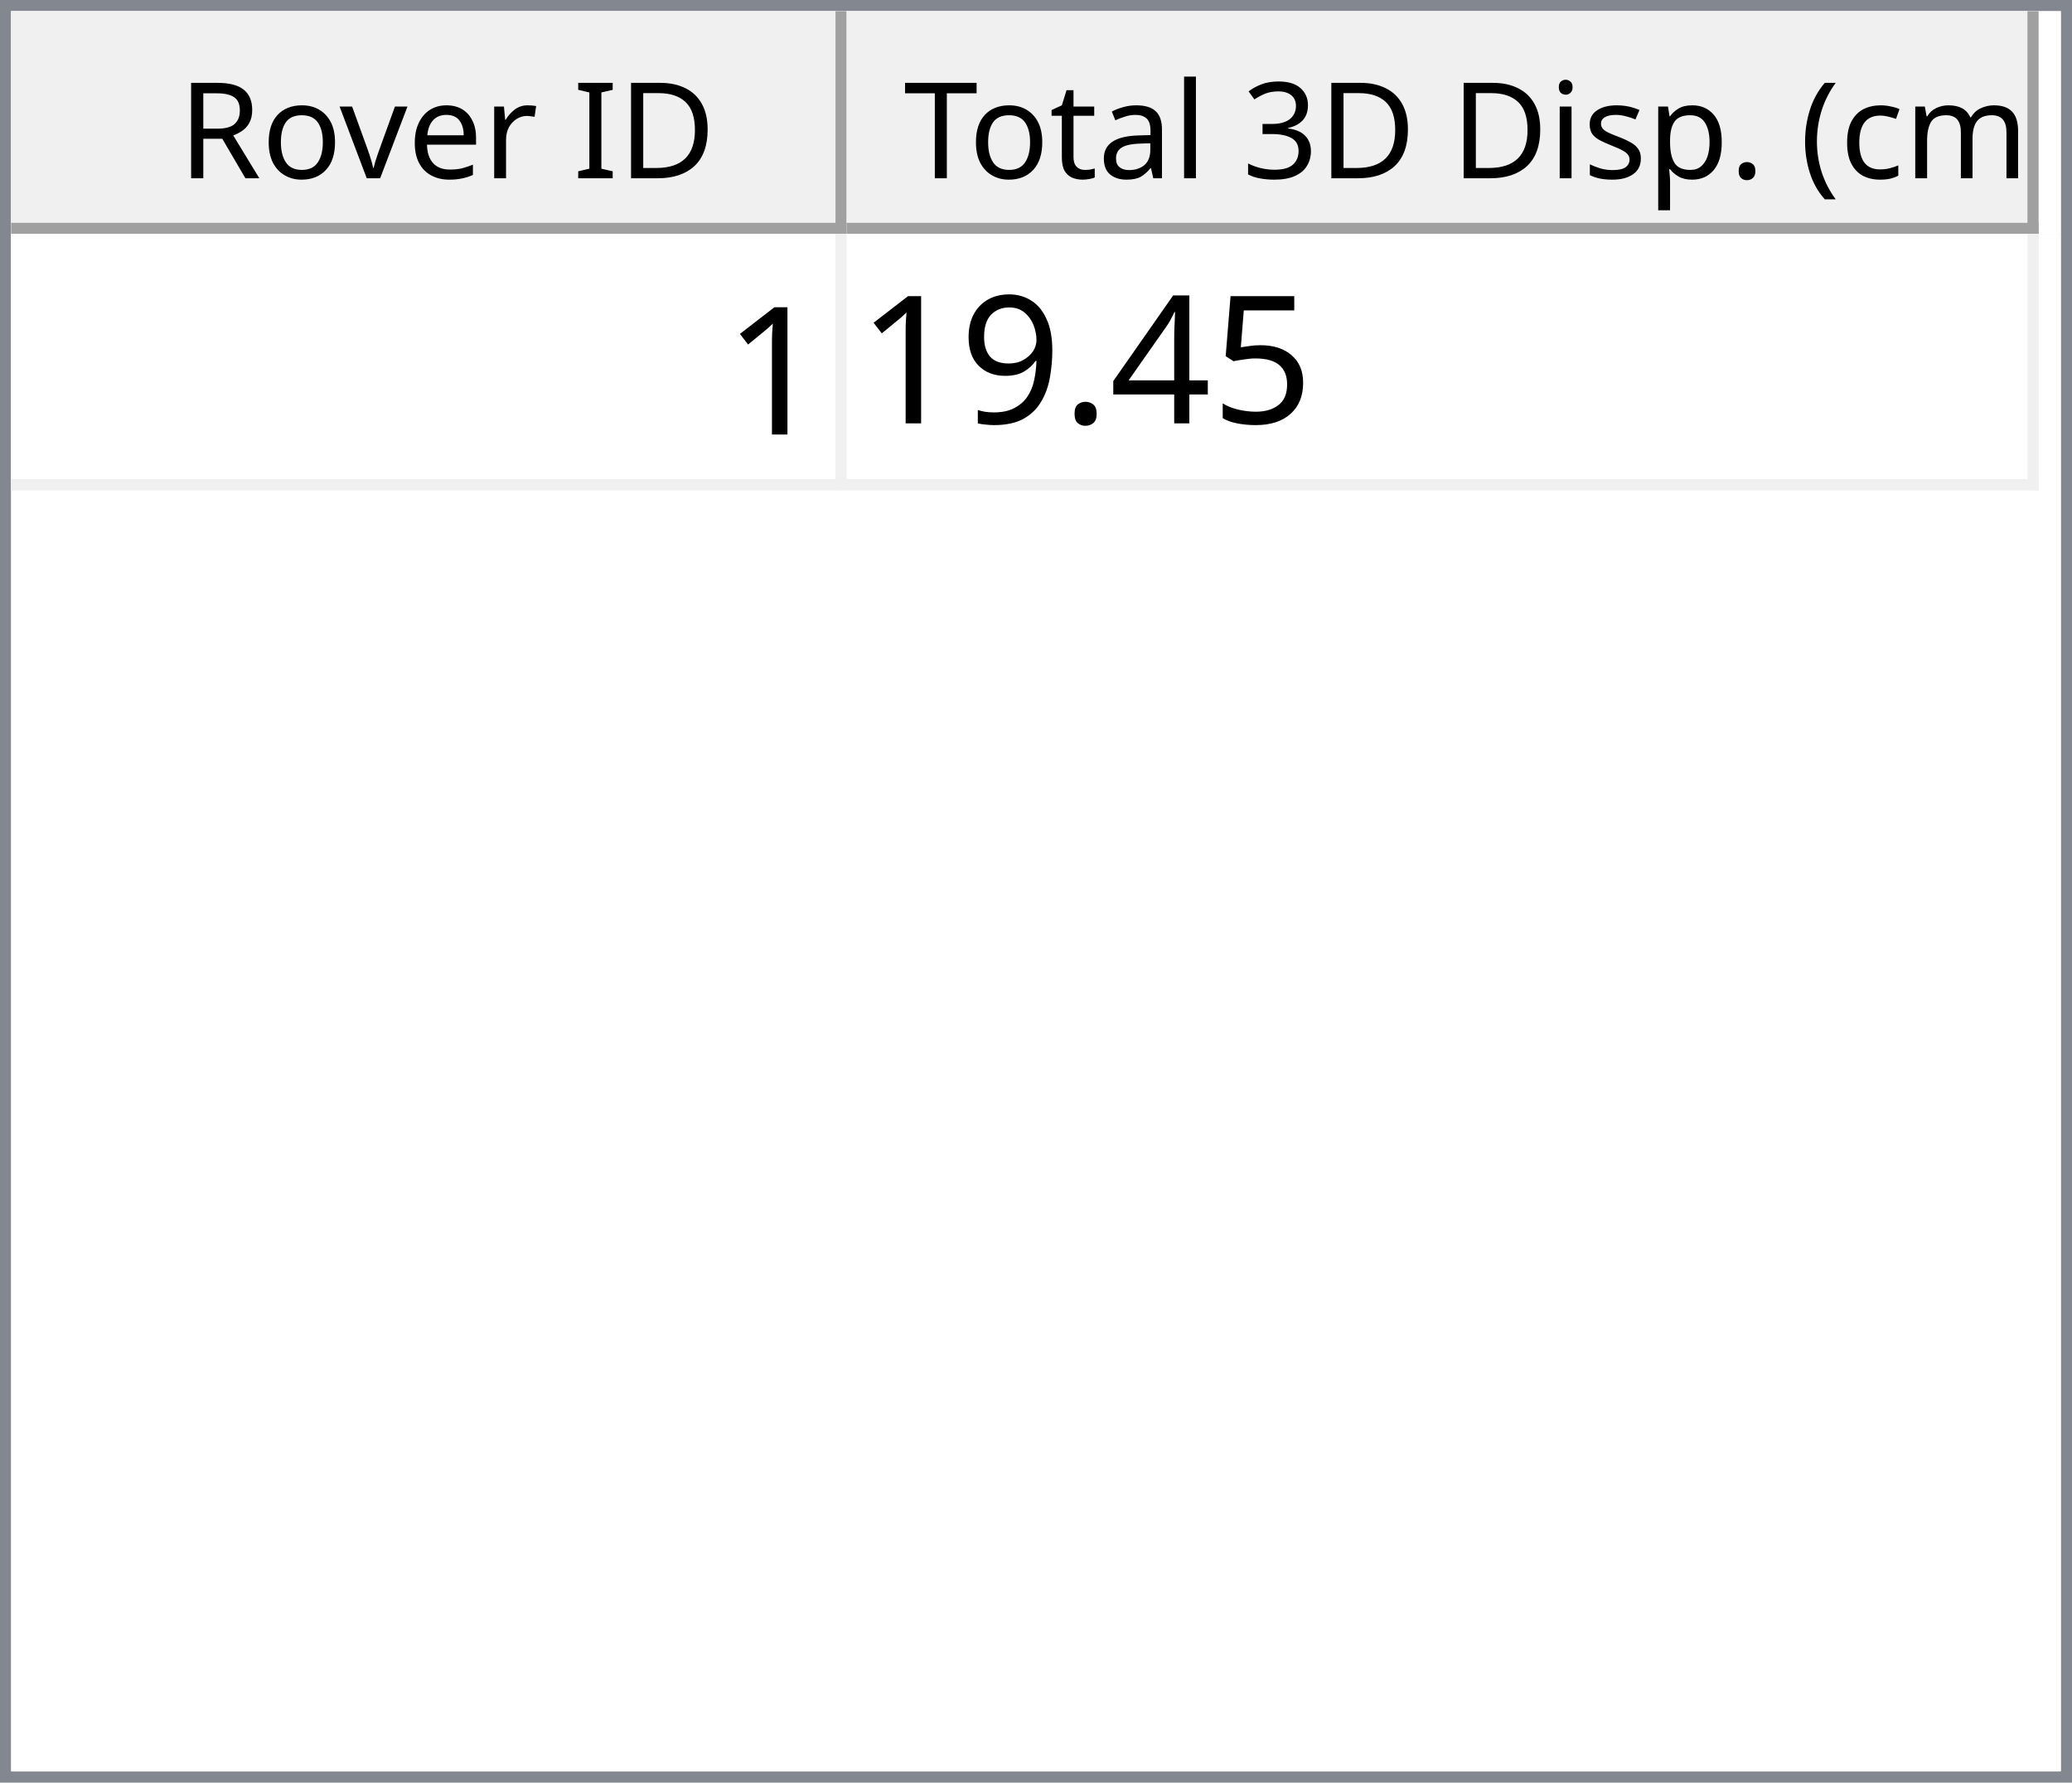
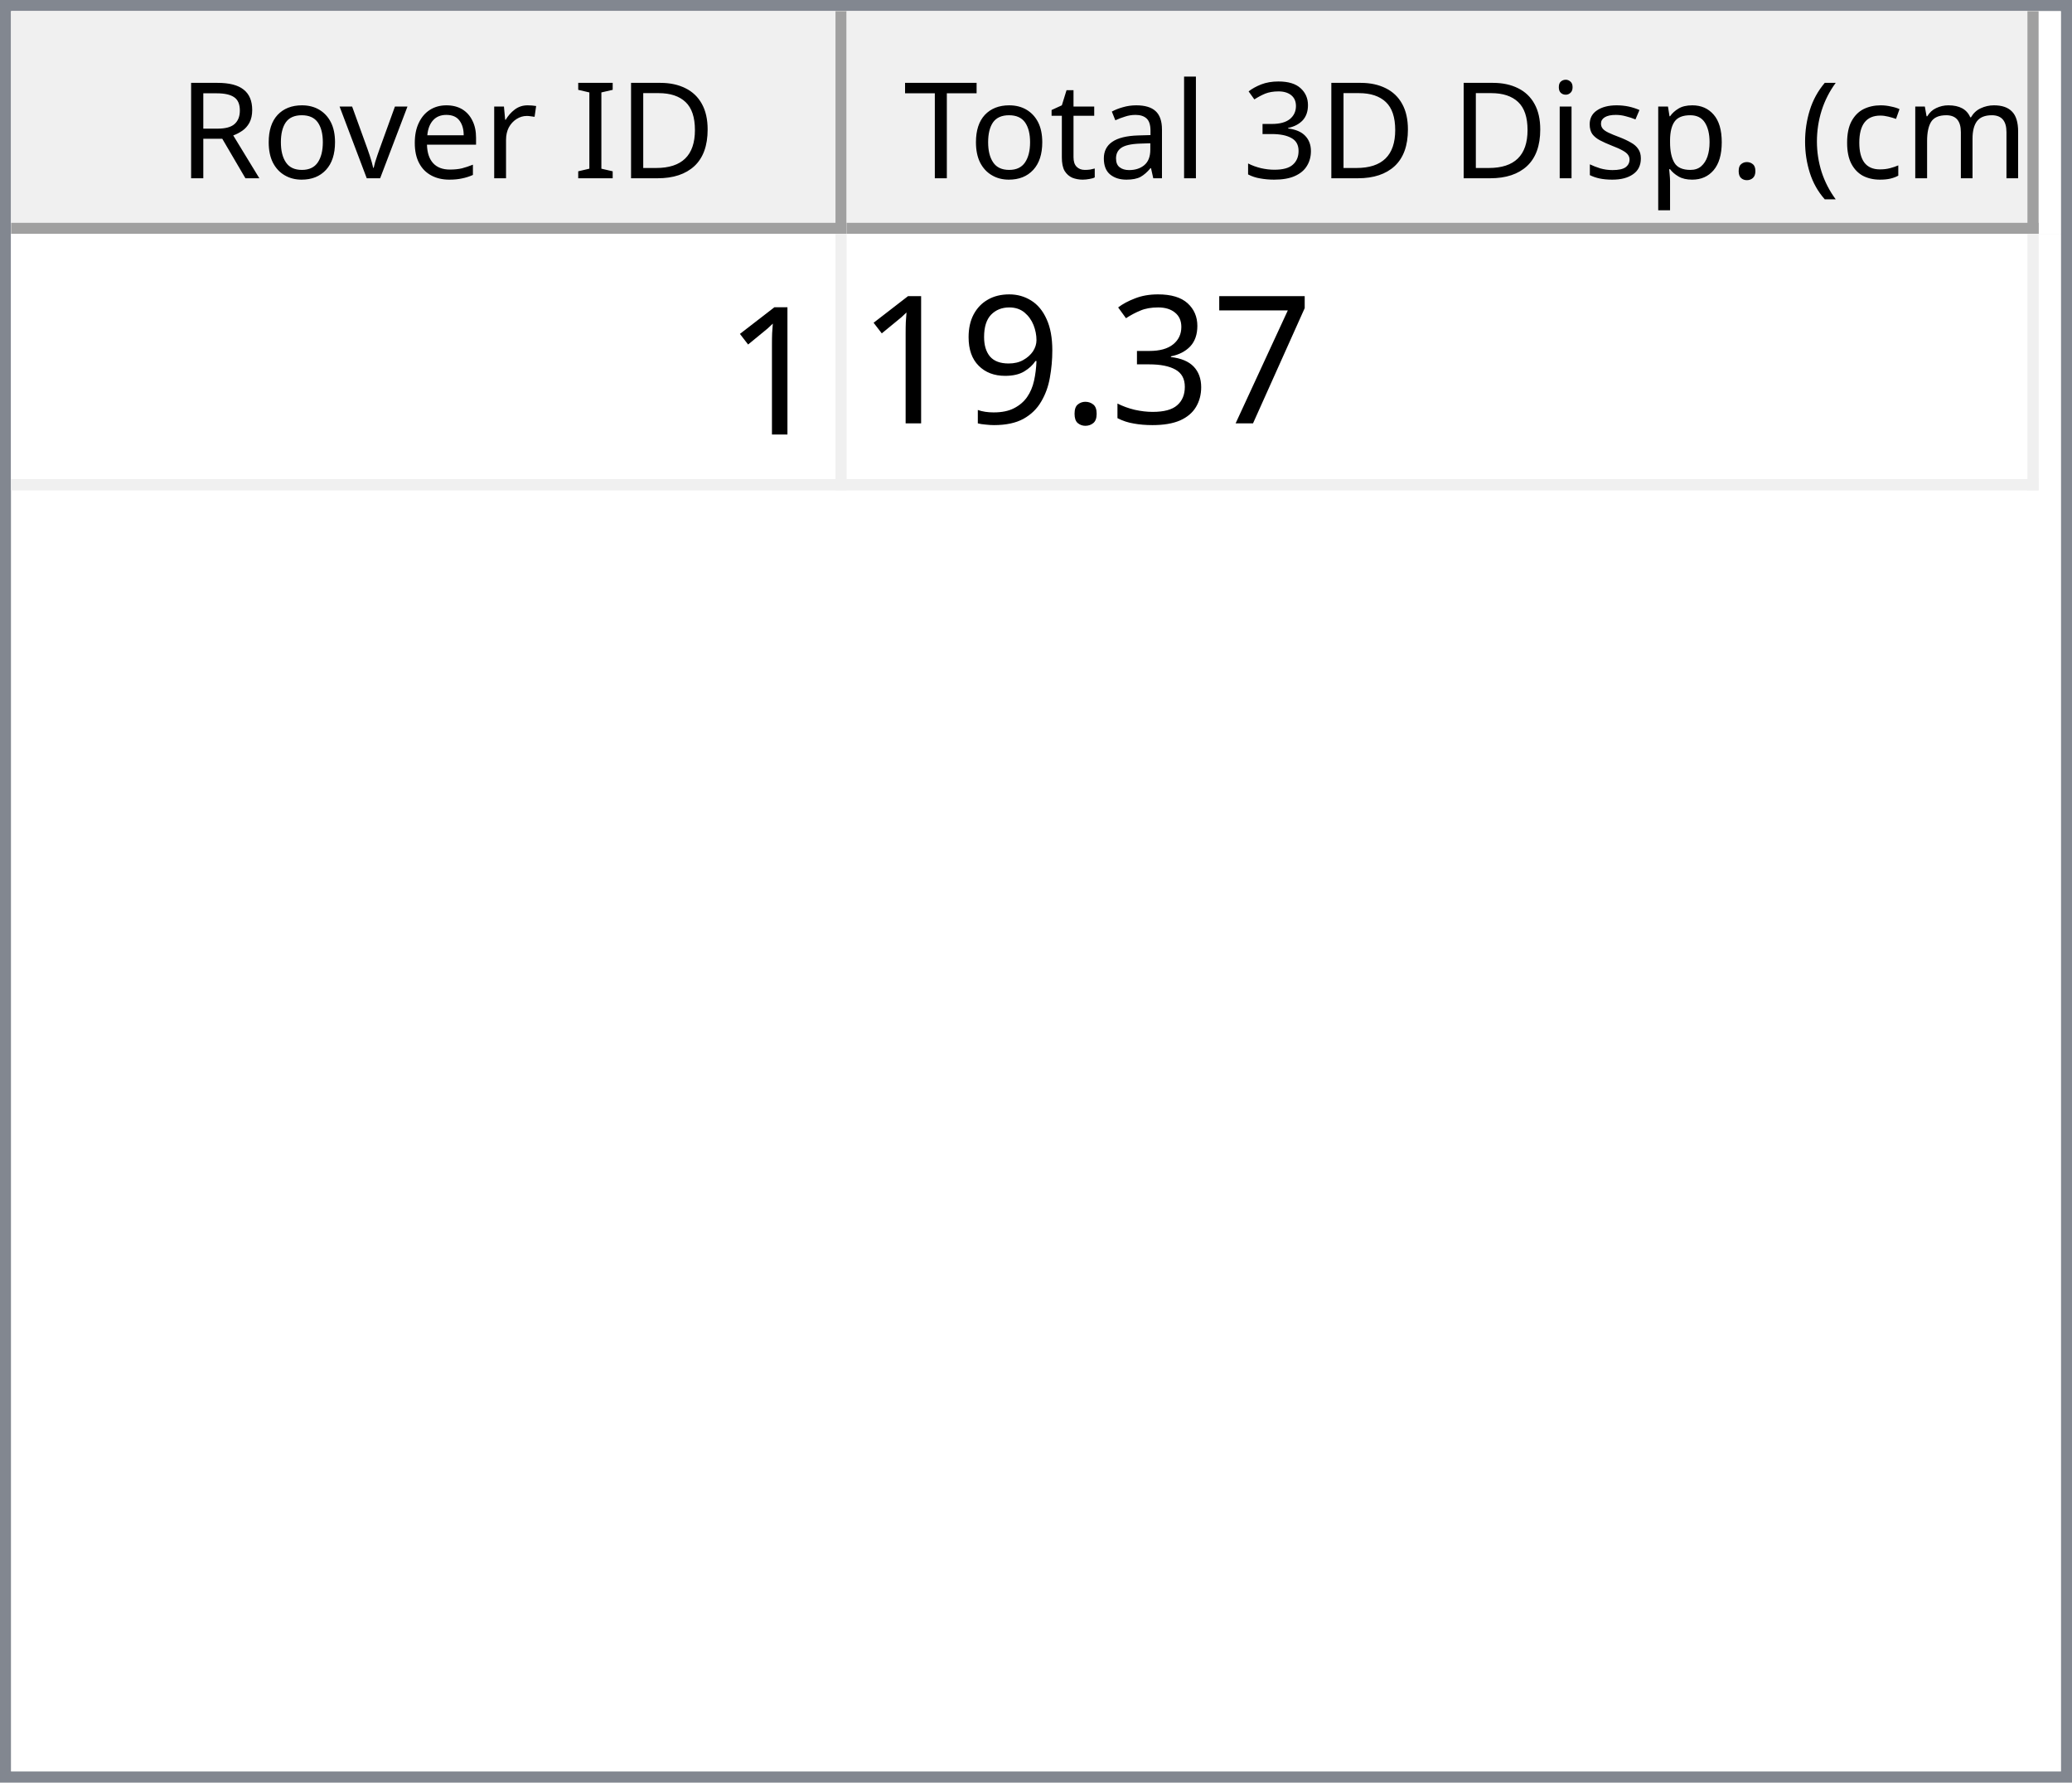
<svg xmlns="http://www.w3.org/2000/svg" style="fill-opacity:1; color-rendering:auto; color-interpolation:auto; text-rendering:auto; stroke:black; stroke-linecap:square; stroke-miterlimit:10; shape-rendering:auto; stroke-opacity:1; fill:black; stroke-dasharray:none; font-weight:normal; stroke-width:1; font-family:'Dialog'; font-style:normal; stroke-linejoin:miter; font-size:12px; stroke-dashoffset:0; image-rendering:auto;" width="186" height="160">
  <defs id="genericDefs" />
  <g>
    <defs id="defs1">
      <clipPath clipPathUnits="userSpaceOnUse" id="clipPath1">
        <path d="M0 0 L186 0 L186 160 L0 160 L0 0 Z" />
      </clipPath>
      <clipPath clipPathUnits="userSpaceOnUse" id="clipPath2">
        <path d="M0 0 L0 160 L186 160 L186 0 Z" />
      </clipPath>
      <clipPath clipPathUnits="userSpaceOnUse" id="clipPath3">
        <path d="M0 0 L0 20 L184 20 L184 0 Z" />
      </clipPath>
      <clipPath clipPathUnits="userSpaceOnUse" id="clipPath4">
        <path d="M0 0 L0 20 L75 20 L75 0 Z" />
      </clipPath>
      <clipPath clipPathUnits="userSpaceOnUse" id="clipPath5">
        <path d="M1 1 L1 19 L74 19 L74 1 Z" />
      </clipPath>
      <clipPath clipPathUnits="userSpaceOnUse" id="clipPath6">
        <path d="M0 0 L0 18 L73 18 L73 0 Z" />
      </clipPath>
      <clipPath clipPathUnits="userSpaceOnUse" id="clipPath7">
        <path d="M-0.5 -0.5 L-0.5 19.5 L74.5 19.5 L74.5 -0.5 Z" />
      </clipPath>
      <clipPath clipPathUnits="userSpaceOnUse" id="clipPath8">
        <path d="M0 0 L0 20 L107 20 L107 0 Z" />
      </clipPath>
      <clipPath clipPathUnits="userSpaceOnUse" id="clipPath9">
        <path d="M1 1 L1 19 L106 19 L106 1 Z" />
      </clipPath>
      <clipPath clipPathUnits="userSpaceOnUse" id="clipPath10">
        <path d="M0 0 L0 18 L105 18 L105 0 Z" />
      </clipPath>
      <clipPath clipPathUnits="userSpaceOnUse" id="clipPath11">
        <path d="M-0.5 -0.5 L-0.5 19.5 L106.5 19.5 L106.5 -0.5 Z" />
      </clipPath>
      <clipPath clipPathUnits="userSpaceOnUse" id="clipPath12">
        <path d="M0 0 L0 138 L184 138 L184 0 Z" />
      </clipPath>
      <clipPath clipPathUnits="userSpaceOnUse" id="clipPath13">
        <path d="M0 0 L0 23 L182 23 L182 0 Z" />
      </clipPath>
      <clipPath clipPathUnits="userSpaceOnUse" id="clipPath14">
        <path d="M-0.5 -0.5 L-0.5 22.5 L181.5 22.5 L181.5 -0.5 Z" />
      </clipPath>
      <clipPath clipPathUnits="userSpaceOnUse" id="clipPath15">
        <path d="M0 0 L0 22 L74 22 L74 0 Z" />
      </clipPath>
      <clipPath clipPathUnits="userSpaceOnUse" id="clipPath16">
        <path d="M0 0 L0 22 L106 22 L106 0 Z" />
      </clipPath>
      <font horiz-adv-x="64.551" id="font1">
        <font-face ascent="107.91" descent="25.098" units-per-em="100" style="font-style:normal; font-family:Segoe UI; font-weight:normal;" />
        <missing-glyph horiz-adv-x="64.551" d="M8.109 0 L8.109 68.266 L56.453 68.266 L56.453 0 L8.109 0 ZM15.328 7.234 L49.219 7.234 L49.219 61.031 L15.328 61.031 L15.328 7.234 Z" />
        <glyph unicode="D" horiz-adv-x="70.117" d="M9.188 0 L9.188 70.016 L28.516 70.016 Q65.531 70.016 65.531 35.891 Q65.531 19.672 55.25 9.836 Q44.969 0 27.734 0 L9.188 0 ZM17.391 62.594 L17.391 7.422 L27.828 7.422 Q41.609 7.422 49.273 14.797 Q56.938 22.172 56.938 35.688 Q56.938 62.594 28.328 62.594 L17.391 62.594 Z" />
        <glyph unicode="I" horiz-adv-x="26.611" d="M17.391 0 L9.188 0 L9.188 70.016 L17.391 70.016 L17.391 0 Z" />
        <glyph unicode=" " horiz-adv-x="27.393" d="" />
        <glyph unicode="r" horiz-adv-x="34.766" d="M34.188 41.891 Q32.078 43.5 28.125 43.5 Q23 43.5 19.555 38.672 Q16.109 33.844 16.109 25.484 L16.109 0 L8.109 0 L8.109 50 L16.109 50 L16.109 39.703 L16.312 39.703 Q18.016 44.969 21.531 47.922 Q25.047 50.875 29.391 50.875 Q32.516 50.875 34.188 50.203 L34.188 41.891 Z" />
        <glyph unicode="e" horiz-adv-x="52.295" d="M48.297 23 L12.984 23 Q13.188 14.656 17.484 10.109 Q21.781 5.562 29.297 5.562 Q37.75 5.562 44.828 11.141 L44.828 3.609 Q38.234 -1.172 27.391 -1.172 Q16.797 -1.172 10.742 5.641 Q4.688 12.453 4.688 24.812 Q4.688 36.469 11.305 43.82 Q17.922 51.172 27.734 51.172 Q37.547 51.172 42.922 44.828 Q48.297 38.484 48.297 27.203 L48.297 23 ZM40.094 29.781 Q40.047 36.719 36.75 40.578 Q33.453 44.438 27.594 44.438 Q21.922 44.438 17.969 40.383 Q14.016 36.328 13.094 29.781 L40.094 29.781 Z" />
        <glyph unicode="v" horiz-adv-x="47.9" d="M47.406 50 L27.484 0 L19.625 0 L0.688 50 L9.469 50 L22.172 13.672 Q23.578 9.672 23.922 6.688 L24.125 6.688 Q24.609 10.453 25.688 13.484 L38.969 50 L47.406 50 Z" />
        <glyph unicode="o" horiz-adv-x="58.594" d="M29 -1.172 Q17.922 -1.172 11.305 5.836 Q4.688 12.844 4.688 24.422 Q4.688 37.016 11.57 44.094 Q18.453 51.172 30.172 51.172 Q41.359 51.172 47.633 44.289 Q53.906 37.406 53.906 25.203 Q53.906 13.234 47.141 6.031 Q40.375 -1.172 29 -1.172 ZM29.594 44.438 Q21.875 44.438 17.383 39.188 Q12.891 33.938 12.891 24.703 Q12.891 15.828 17.43 10.695 Q21.969 5.562 29.594 5.562 Q37.359 5.562 41.531 10.594 Q45.703 15.625 45.703 24.906 Q45.703 34.281 41.531 39.359 Q37.359 44.438 29.594 44.438 Z" />
        <glyph unicode="R" horiz-adv-x="59.814" d="M59.375 0 L49.609 0 L37.891 19.625 Q36.281 22.359 34.766 24.289 Q33.25 26.219 31.664 27.438 Q30.078 28.656 28.25 29.219 Q26.422 29.781 24.125 29.781 L17.391 29.781 L17.391 0 L9.188 0 L9.188 70.016 L30.078 70.016 Q34.672 70.016 38.555 68.867 Q42.438 67.719 45.289 65.375 Q48.141 63.031 49.758 59.547 Q51.375 56.062 51.375 51.375 Q51.375 47.703 50.273 44.656 Q49.172 41.609 47.148 39.211 Q45.125 36.812 42.266 35.133 Q39.406 33.453 35.844 32.516 L35.844 32.328 Q37.594 31.547 38.891 30.547 Q40.188 29.547 41.359 28.18 Q42.531 26.812 43.68 25.078 Q44.828 23.344 46.234 21.047 L59.375 0 ZM17.391 62.594 L17.391 37.203 L28.516 37.203 Q31.594 37.203 34.203 38.133 Q36.812 39.062 38.719 40.797 Q40.625 42.531 41.703 45.047 Q42.781 47.562 42.781 50.688 Q42.781 56.297 39.141 59.445 Q35.5 62.594 28.609 62.594 L17.391 62.594 Z" />
        <glyph unicode=")" horiz-adv-x="30.176" d="M8.297 -15.922 L1.172 -15.922 Q16.406 2.344 16.406 26.812 Q16.406 51.469 1.078 70.016 L8.297 70.016 Q23.531 52.156 23.531 26.703 Q23.531 1.375 8.297 -15.922 Z" />
        <glyph unicode="m" horiz-adv-x="86.133" d="M79.109 0 L71.094 0 L71.094 28.719 Q71.094 37.016 68.531 40.727 Q65.969 44.438 59.906 44.438 Q54.781 44.438 51.195 39.75 Q47.609 35.062 47.609 28.516 L47.609 0 L39.594 0 L39.594 29.688 Q39.594 44.438 28.219 44.438 Q22.953 44.438 19.531 40.016 Q16.109 35.594 16.109 28.516 L16.109 0 L8.109 0 L8.109 50 L16.109 50 L16.109 42.094 L16.312 42.094 Q21.625 51.172 31.844 51.172 Q36.969 51.172 40.773 48.312 Q44.578 45.453 46 40.828 Q51.562 51.172 62.594 51.172 Q79.109 51.172 79.109 30.812 L79.109 0 Z" />
        <glyph unicode="c" horiz-adv-x="46.191" d="M42.188 2.297 Q36.422 -1.172 28.516 -1.172 Q17.828 -1.172 11.258 5.789 Q4.688 12.75 4.688 23.828 Q4.688 36.188 11.766 43.68 Q18.844 51.172 30.672 51.172 Q37.25 51.172 42.281 48.734 L42.281 40.531 Q36.719 44.438 30.375 44.438 Q22.703 44.438 17.797 38.945 Q12.891 33.453 12.891 24.516 Q12.891 15.719 17.508 10.641 Q22.125 5.562 29.891 5.562 Q36.422 5.562 42.188 9.906 L42.188 2.297 Z" />
        <glyph unicode="(" horiz-adv-x="30.176" d="M29.109 -15.922 L21.969 -15.922 Q6.844 1.375 6.844 26.703 Q6.844 52.156 21.969 70.016 L29.203 70.016 Q13.875 51.469 13.875 26.812 Q13.875 2.344 29.109 -15.922 Z" />
        <glyph unicode="." horiz-adv-x="21.68" d="M10.891 -1.078 Q8.641 -1.078 7.055 0.539 Q5.469 2.156 5.469 4.391 Q5.469 6.641 7.055 8.273 Q8.641 9.906 10.891 9.906 Q13.188 9.906 14.797 8.273 Q16.406 6.641 16.406 4.391 Q16.406 2.156 14.797 0.539 Q13.188 -1.078 10.891 -1.078 Z" />
        <glyph unicode="p" horiz-adv-x="58.789" d="M16.312 7.234 L16.109 7.234 L16.109 -23 L8.109 -23 L8.109 50 L16.109 50 L16.109 41.219 L16.312 41.219 Q22.219 51.172 33.594 51.172 Q43.266 51.172 48.688 44.461 Q54.109 37.75 54.109 26.469 Q54.109 13.922 48 6.375 Q41.891 -1.172 31.297 -1.172 Q21.578 -1.172 16.312 7.234 ZM16.109 27.391 L16.109 20.406 Q16.109 14.203 20.141 9.883 Q24.172 5.562 30.375 5.562 Q37.641 5.562 41.773 11.133 Q45.906 16.703 45.906 26.609 Q45.906 34.969 42.047 39.703 Q38.188 44.438 31.594 44.438 Q24.609 44.438 20.359 39.578 Q16.109 34.719 16.109 27.391 Z" />
        <glyph unicode="s" horiz-adv-x="42.432" d="M5.078 1.812 L5.078 10.406 Q11.625 5.562 19.484 5.562 Q30.031 5.562 30.031 12.594 Q30.031 14.594 29.125 15.992 Q28.219 17.391 26.68 18.461 Q25.141 19.531 23.07 20.383 Q21 21.234 18.609 22.172 Q15.281 23.484 12.766 24.828 Q10.25 26.172 8.57 27.859 Q6.891 29.547 6.031 31.695 Q5.172 33.844 5.172 36.719 Q5.172 40.234 6.789 42.945 Q8.406 45.656 11.086 47.484 Q13.766 49.312 17.211 50.242 Q20.656 51.172 24.312 51.172 Q30.812 51.172 35.938 48.922 L35.938 40.828 Q30.422 44.438 23.25 44.438 Q21 44.438 19.195 43.922 Q17.391 43.406 16.094 42.477 Q14.797 41.547 14.086 40.258 Q13.375 38.969 13.375 37.406 Q13.375 35.453 14.086 34.133 Q14.797 32.812 16.164 31.789 Q17.531 30.766 19.484 29.938 Q21.438 29.109 23.922 28.125 Q27.25 26.859 29.883 25.516 Q32.516 24.172 34.375 22.484 Q36.234 20.797 37.234 18.602 Q38.234 16.406 38.234 13.375 Q38.234 9.672 36.602 6.938 Q34.969 4.203 32.234 2.398 Q29.5 0.594 25.93 -0.289 Q22.359 -1.172 18.453 -1.172 Q10.75 -1.172 5.078 1.812 Z" />
        <glyph unicode="i" horiz-adv-x="24.219" d="M12.203 62.703 Q10.062 62.703 8.547 64.164 Q7.031 65.625 7.031 67.875 Q7.031 70.125 8.547 71.609 Q10.062 73.094 12.203 73.094 Q14.406 73.094 15.945 71.609 Q17.484 70.125 17.484 67.875 Q17.484 65.719 15.945 64.211 Q14.406 62.703 12.203 62.703 ZM16.109 0 L8.109 0 L8.109 50 L16.109 50 L16.109 0 Z" />
        <glyph unicode="3" horiz-adv-x="53.906" d="M46.531 19.828 Q46.531 15.094 44.75 11.211 Q42.969 7.328 39.719 4.57 Q36.469 1.812 31.93 0.297 Q27.391 -1.219 21.922 -1.219 Q11.922 -1.219 6 2.594 L6 11.188 Q13.094 5.609 22.219 5.609 Q25.875 5.609 28.828 6.539 Q31.781 7.469 33.906 9.227 Q36.031 10.984 37.18 13.477 Q38.328 15.969 38.328 19.094 Q38.328 32.812 18.797 32.812 L12.984 32.812 L12.984 39.594 L18.5 39.594 Q35.797 39.594 35.797 52.484 Q35.797 64.406 22.609 64.406 Q15.188 64.406 8.688 59.422 L8.688 67.188 Q15.375 71.188 24.609 71.188 Q29 71.188 32.57 69.969 Q36.141 68.75 38.68 66.555 Q41.219 64.359 42.609 61.281 Q44 58.203 44 54.5 Q44 40.672 30.031 36.719 L30.031 36.531 Q33.594 36.141 36.625 34.797 Q39.656 33.453 41.852 31.305 Q44.047 29.156 45.289 26.25 Q46.531 23.344 46.531 19.828 Z" />
        <glyph unicode="l" horiz-adv-x="24.219" d="M16.109 0 L8.109 0 L8.109 74.031 L16.109 74.031 L16.109 0 Z" />
        <glyph unicode="a" horiz-adv-x="50.879" d="M43.891 0 L35.891 0 L35.891 7.812 L35.688 7.812 Q30.469 -1.172 20.312 -1.172 Q12.844 -1.172 8.617 2.781 Q4.391 6.734 4.391 13.281 Q4.391 27.297 20.906 29.594 L35.891 31.688 Q35.891 44.438 25.594 44.438 Q16.547 44.438 9.281 38.281 L9.281 46.484 Q16.656 51.172 26.266 51.172 Q43.891 51.172 43.891 32.516 L43.891 0 ZM35.891 25.297 L23.828 23.641 Q18.266 22.859 15.43 20.875 Q12.594 18.891 12.594 13.875 Q12.594 10.203 15.211 7.883 Q17.828 5.562 22.172 5.562 Q28.125 5.562 32.008 9.742 Q35.891 13.922 35.891 20.312 L35.891 25.297 Z" />
        <glyph unicode="t" horiz-adv-x="33.887" d="M31.297 0.484 Q28.469 -1.078 23.828 -1.078 Q10.688 -1.078 10.688 13.578 L10.688 43.172 L2.094 43.172 L2.094 50 L10.688 50 L10.688 62.203 L18.703 64.797 L18.703 50 L31.297 50 L31.297 43.172 L18.703 43.172 L18.703 14.984 Q18.703 9.969 20.414 7.82 Q22.125 5.672 26.078 5.672 Q29.109 5.672 31.297 7.328 L31.297 0.484 Z" />
        <glyph unicode="T" horiz-adv-x="52.393" d="M50.594 62.594 L30.375 62.594 L30.375 0 L22.172 0 L22.172 62.594 L2 62.594 L2 70.016 L50.594 70.016 L50.594 62.594 Z" />
      </font>
      <font horiz-adv-x="75.0" id="font2">
        <font-face ascent="100.537" descent="21.973" units-per-em="100" style="font-style:normal; font-family:sans-serif; font-weight:normal;" />
        <missing-glyph horiz-adv-x="75.0" d="M12.5 0 L12.5 62.5 L62.5 62.5 L62.5 0 L12.5 0 ZM14.062 1.562 L60.938 1.562 L60.938 60.938 L14.062 60.938 L14.062 1.562 Z" />
        <glyph unicode="1" horiz-adv-x="55.615" d="M37.25 0 L28.469 0 L28.469 56 Q25.297 52.984 20.141 49.953 Q14.984 46.922 10.891 45.406 L10.891 53.906 Q18.266 57.375 23.781 62.305 Q29.297 67.234 31.594 71.875 L37.25 71.875 L37.25 0 Z" />
-         <glyph unicode="5" horiz-adv-x="55.615" d="M4.156 18.75 L13.375 19.531 Q14.406 12.797 18.141 9.398 Q21.875 6 27.156 6 Q33.5 6 37.891 10.789 Q42.281 15.578 42.281 23.484 Q42.281 31 38.062 35.352 Q33.844 39.703 27 39.703 Q22.75 39.703 19.336 37.773 Q15.922 35.844 13.969 32.766 L5.719 33.844 L12.641 70.609 L48.25 70.609 L48.25 62.203 L19.672 62.203 L15.828 42.969 Q22.266 47.469 29.344 47.469 Q38.719 47.469 45.164 40.969 Q51.609 34.469 51.609 24.266 Q51.609 14.547 45.953 7.469 Q39.062 -1.219 27.156 -1.219 Q17.391 -1.219 11.211 4.25 Q5.031 9.719 4.156 18.75 Z" />
-         <glyph unicode="4" horiz-adv-x="55.615" d="M32.328 0 L32.328 17.141 L1.266 17.141 L1.266 25.203 L33.938 71.578 L41.109 71.578 L41.109 25.203 L50.781 25.203 L50.781 17.141 L41.109 17.141 L41.109 0 L32.328 0 ZM32.328 25.203 L32.328 57.469 L9.906 25.203 L32.328 25.203 Z" />
+         <glyph unicode="7" horiz-adv-x="55.615" d="M4.734 62.203 L4.734 70.656 L51.078 70.656 L51.078 63.812 Q44.234 56.547 37.523 44.484 Q30.812 32.422 27.156 19.672 Q24.516 10.688 23.781 0 L14.75 0 Q14.891 8.453 18.062 20.414 Q21.234 32.375 27.172 43.484 Q33.109 54.594 39.797 62.203 L4.734 62.203 Z" />
+         <glyph unicode="3" horiz-adv-x="55.615" d="M4.203 18.891 L12.984 20.062 Q14.5 12.594 18.141 9.297 Q21.781 6 27 6 Q33.203 6 37.477 10.297 Q41.75 14.594 41.75 20.953 Q41.75 27 37.797 30.93 Q33.844 34.859 27.734 34.859 Q25.25 34.859 21.531 33.891 L22.516 41.609 Q23.391 41.5 23.922 41.5 Q29.547 41.5 34.039 44.43 Q38.531 47.359 38.531 53.469 Q38.531 58.297 35.258 61.477 Q31.984 64.656 26.812 64.656 Q21.688 64.656 18.266 61.43 Q14.844 58.203 13.875 51.766 L5.078 53.328 Q6.688 62.156 12.398 67.016 Q18.109 71.875 26.609 71.875 Q32.469 71.875 37.398 69.359 Q42.328 66.844 44.945 62.5 Q47.562 58.156 47.562 53.266 Q47.562 48.641 45.07 44.828 Q42.578 41.016 37.703 38.766 Q44.047 37.312 47.562 32.695 Q51.078 28.078 51.078 21.141 Q51.078 11.766 44.242 5.25 Q37.406 -1.266 26.953 -1.266 Q17.531 -1.266 11.305 4.352 Q5.078 9.969 4.203 18.891 Z" />
        <glyph unicode="." horiz-adv-x="27.783" d="M9.078 0 L9.078 10.016 L19.094 10.016 L19.094 0 L9.078 0 Z" />
        <glyph unicode="9" horiz-adv-x="55.615" d="M5.469 16.547 L13.922 17.328 Q14.984 11.375 18.016 8.688 Q21.047 6 25.781 6 Q29.828 6 32.883 7.859 Q35.938 9.719 37.891 12.82 Q39.844 15.922 41.164 21.195 Q42.484 26.469 42.484 31.938 Q42.484 32.516 42.438 33.688 Q39.797 29.5 35.234 26.883 Q30.672 24.266 25.344 24.266 Q16.453 24.266 10.305 30.711 Q4.156 37.156 4.156 47.703 Q4.156 58.594 10.578 65.234 Q17 71.875 26.656 71.875 Q33.641 71.875 39.43 68.117 Q45.219 64.359 48.219 57.398 Q51.219 50.438 51.219 37.25 Q51.219 23.531 48.242 15.406 Q45.266 7.281 39.383 3.031 Q33.5 -1.219 25.594 -1.219 Q17.188 -1.219 11.867 3.445 Q6.547 8.109 5.469 16.547 ZM41.453 48.141 Q41.453 55.719 37.43 60.156 Q33.406 64.594 27.734 64.594 Q21.875 64.594 17.531 59.812 Q13.188 55.031 13.188 47.406 Q13.188 40.578 17.312 36.305 Q21.438 32.031 27.484 32.031 Q33.594 32.031 37.523 36.305 Q41.453 40.578 41.453 48.141 Z" />
      </font>
    </defs>
    <g style="fill:white; stroke:white;">
      <rect x="0" y="0" width="186" style="clip-path:url(#clipPath1); stroke:none;" height="160" />
    </g>
    <g style="fill:white; text-rendering:optimizeSpeed; color-rendering:optimizeSpeed; image-rendering:optimizeSpeed; shape-rendering:crispEdges; stroke:white; color-interpolation:sRGB;">
      <rect x="0" width="186" height="160" y="0" style="stroke:none;" />
      <path style="stroke:none;" d="M0 160 L186 160 L186 0 L0 0 Z" />
    </g>
    <g style="fill:rgb(240,240,240); font-family:'Segoe UI'; stroke:rgb(240,240,240);">
      <rect x="0" y="0" width="186" style="clip-path:url(#clipPath2); stroke:none;" height="160" />
    </g>
    <g style="fill:rgb(130,135,144); font-family:'Segoe UI'; stroke:rgb(130,135,144);">
      <path d="M0 0 L186 0 L186 160 L0 160 L0 0 ZM1 1 L185 1 L185 159 L1 159 L1 1 Z" style="fill-rule:evenodd; clip-path:url(#clipPath2); stroke:none;" />
    </g>
    <g style="fill:white; font-family:'Segoe UI'; stroke:white;" transform="translate(1,1)">
      <rect x="0" y="0" width="184" style="clip-path:url(#clipPath3); stroke:none;" height="20" />
    </g>
    <g style="fill:rgb(240,240,240); font-family:'Segoe UI'; stroke:rgb(240,240,240);" transform="translate(1,1)">
      <rect x="0" y="0" width="75" style="clip-path:url(#clipPath4); stroke:none;" height="20" />
    </g>
    <g style="font-family:'Segoe UI';" transform="translate(2,2)">
      <text x="14" xml:space="preserve" y="14" style="clip-path:url(#clipPath6); stroke:none;">Rover ID</text>
    </g>
    <g style="fill:rgb(160,160,160); font-family:'Segoe UI'; stroke:rgb(160,160,160); stroke-linejoin:bevel;" transform="translate(1.5,1.5)">
      <line x1="74" x2="74" y1="0" style="fill:none; clip-path:url(#clipPath7);" y2="19" />
    </g>
    <g style="fill:rgb(160,160,160); font-family:'Segoe UI'; stroke:rgb(160,160,160); stroke-linejoin:bevel;" transform="matrix(1,0,0,1,1,1) translate(0.5,0.5)">
      <line x1="0" x2="74" y1="19" style="fill:none; clip-path:url(#clipPath7);" y2="19" />
    </g>
    <g style="fill:rgb(240,240,240); font-family:'Segoe UI'; stroke:rgb(240,240,240);" transform="translate(76,1)">
      <rect x="0" y="0" width="107" style="clip-path:url(#clipPath8); stroke:none;" height="20" />
    </g>
    <g style="font-family:'Segoe UI';" transform="translate(77,2)">
      <text x="1" xml:space="preserve" y="14" style="clip-path:url(#clipPath10); stroke:none;"> Total 3D Disp. (cm)</text>
    </g>
    <g style="fill:rgb(160,160,160); font-family:'Segoe UI'; stroke:rgb(160,160,160); stroke-linejoin:bevel;" transform="translate(76.5,1.5)">
      <line x1="106" x2="106" y1="0" style="fill:none; clip-path:url(#clipPath11);" y2="19" />
    </g>
    <g style="fill:rgb(160,160,160); font-family:'Segoe UI'; stroke:rgb(160,160,160); stroke-linejoin:bevel;" transform="matrix(1,0,0,1,76,1) translate(0.5,0.5)">
      <line x1="0" x2="106" y1="19" style="fill:none; clip-path:url(#clipPath11);" y2="19" />
    </g>
    <g style="fill:white; font-family:'Segoe UI'; stroke:white;" transform="translate(1,21)">
      <rect x="0" y="0" width="184" style="clip-path:url(#clipPath12); stroke:none;" height="138" />
    </g>
    <g style="fill:rgb(240,240,240); font-size:16px; font-family:sans-serif; stroke:rgb(240,240,240);" transform="translate(1,21)">
      <rect x="0" y="0" width="182" style="clip-path:url(#clipPath13); stroke:none;" height="23" />
      <line transform="translate(0.5,0.5)" x1="0" x2="181" y1="22" style="clip-path:url(#clipPath14); fill:none; stroke-linejoin:bevel;" y2="22" />
    </g>
    <g transform="matrix(1,0,0,1,1,21) translate(0.5,0.5)" style="fill:rgb(240,240,240); font-size:16px; font-family:sans-serif; stroke:rgb(240,240,240); stroke-linejoin:bevel;">
      <line x1="74" x2="74" y1="0" style="fill:none; clip-path:url(#clipPath14);" y2="22" />
    </g>
    <g transform="matrix(1,0,0,1,1,21) translate(0.5,0.5)" style="fill:rgb(240,240,240); font-size:16px; font-family:sans-serif; stroke:rgb(240,240,240); stroke-linejoin:bevel;">
      <line x1="181" x2="181" y1="0" style="fill:none; clip-path:url(#clipPath14);" y2="22" />
    </g>
    <g style="fill:white; font-size:16px; font-family:sans-serif; stroke:white;" transform="matrix(1,0,0,1,1,21)">
      <rect x="0" y="0" width="74" style="clip-path:url(#clipPath15); stroke:none;" height="22" />
      <text x="64" y="18" style="fill:black; clip-path:url(#clipPath15); stroke:none;" xml:space="preserve">1</text>
    </g>
    <g style="fill:white; font-size:16px; font-family:sans-serif; stroke:white;" transform="matrix(1,0,0,1,1,21) translate(75,0)">
      <rect x="0" y="0" width="106" style="clip-path:url(#clipPath16); stroke:none;" height="22" />
-       <text x="1" y="17" style="fill:black; clip-path:url(#clipPath16); stroke:none;" xml:space="preserve">19.45</text>
+       <text x="1" y="17" style="fill:black; clip-path:url(#clipPath16); stroke:none;" xml:space="preserve">19.37</text>
    </g>
  </g>
</svg>
